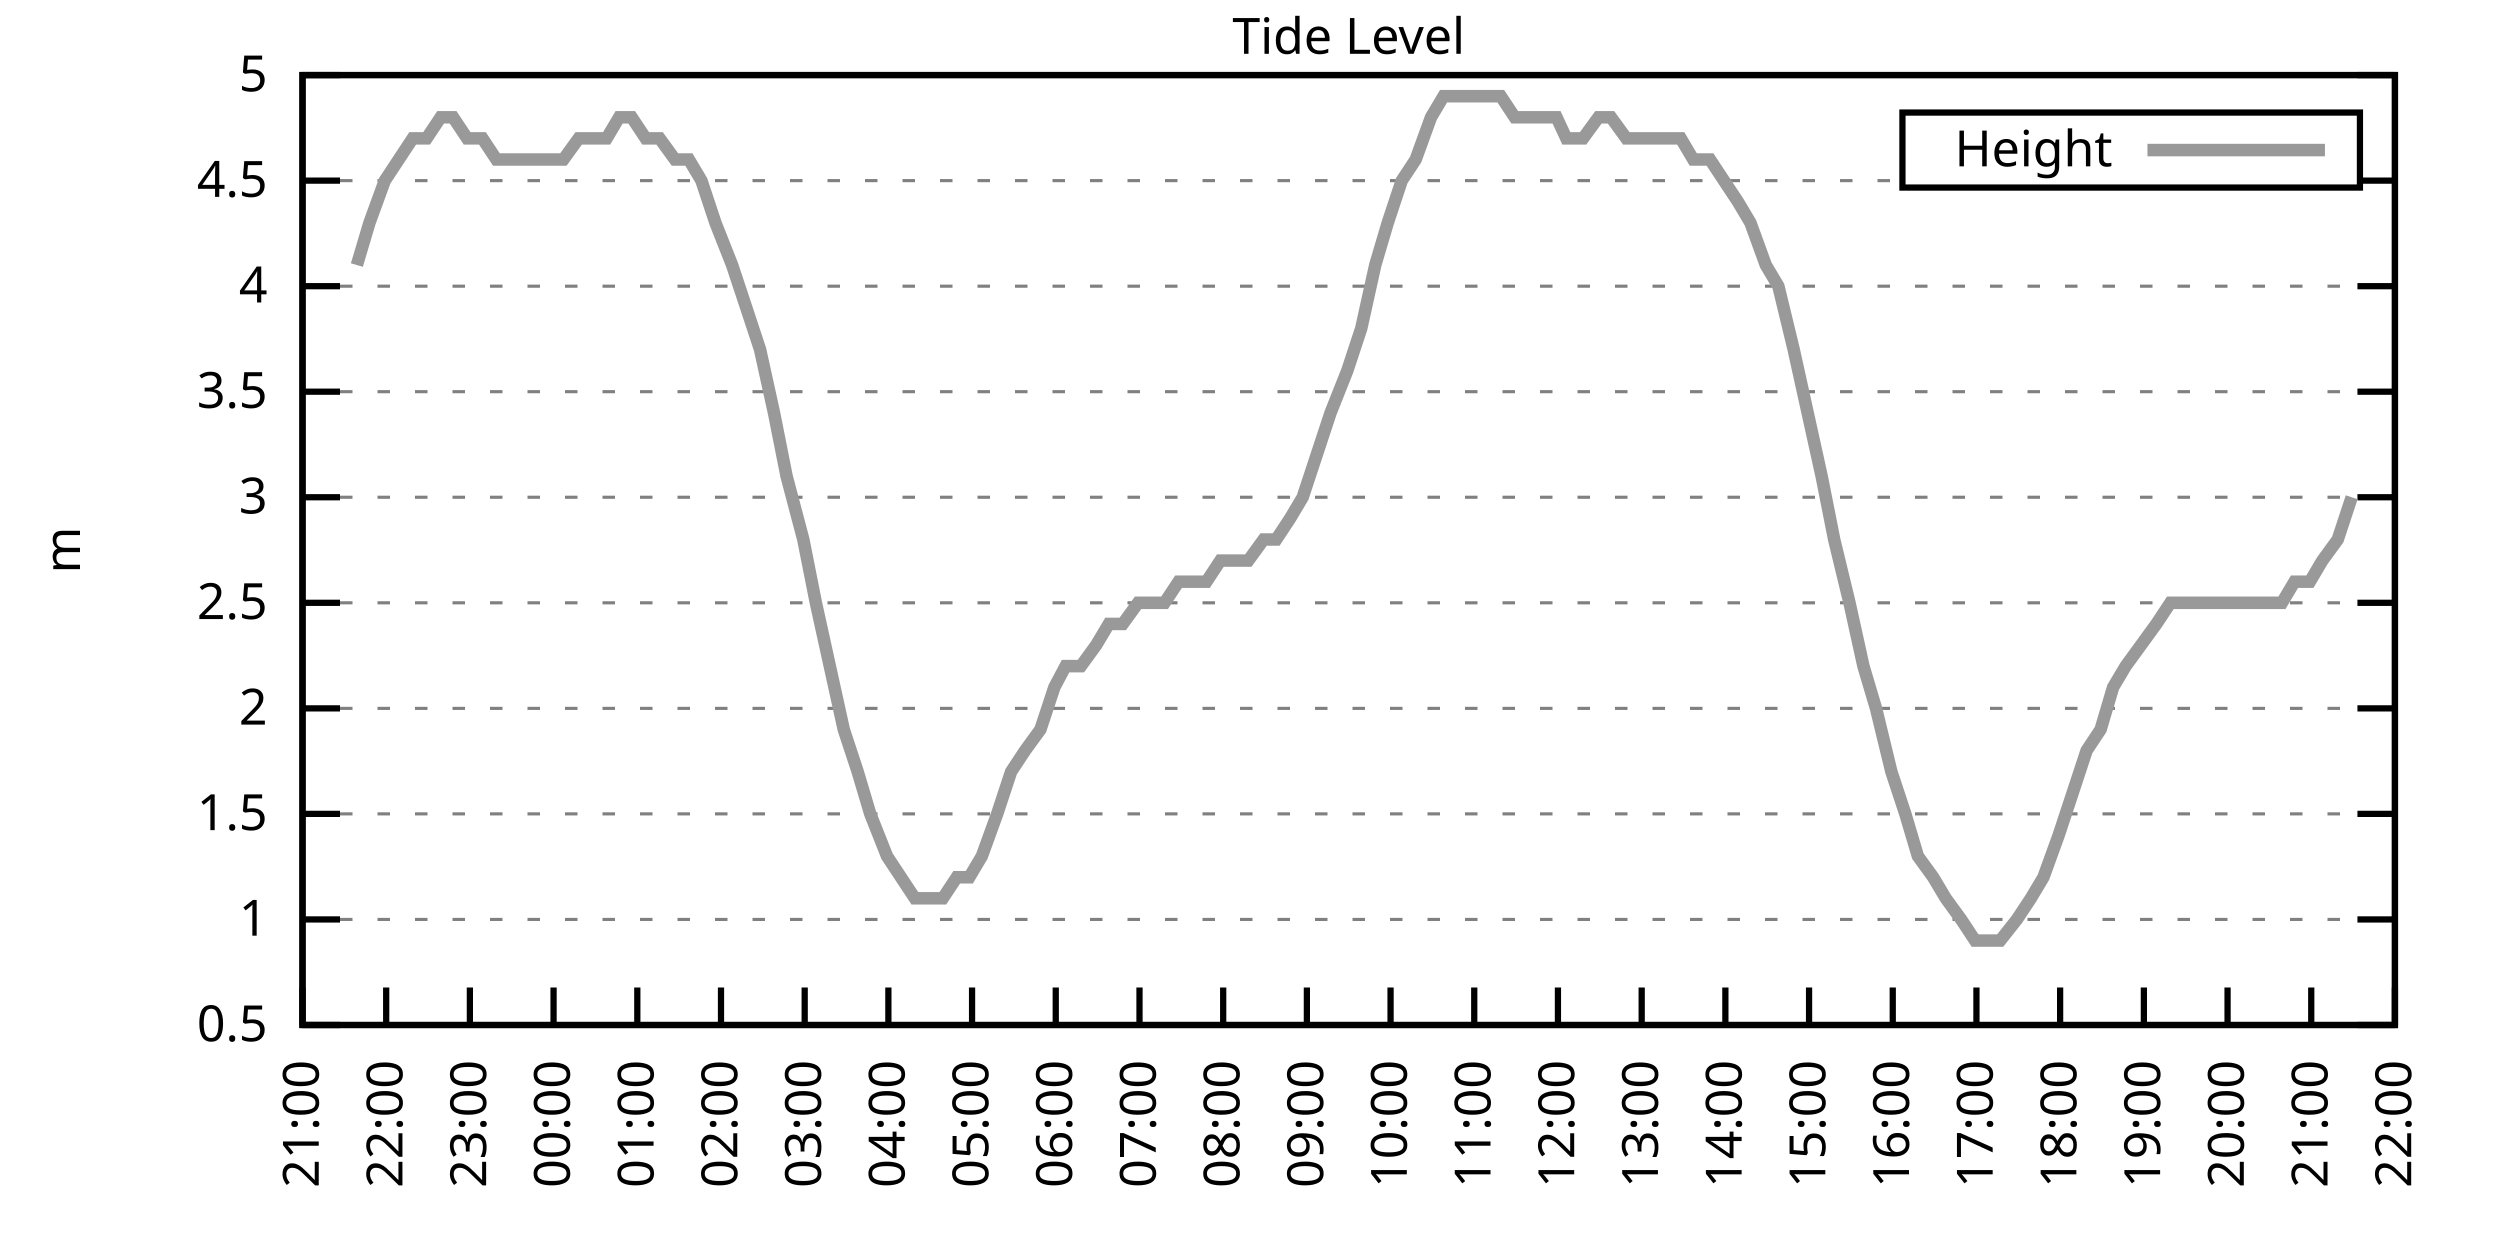
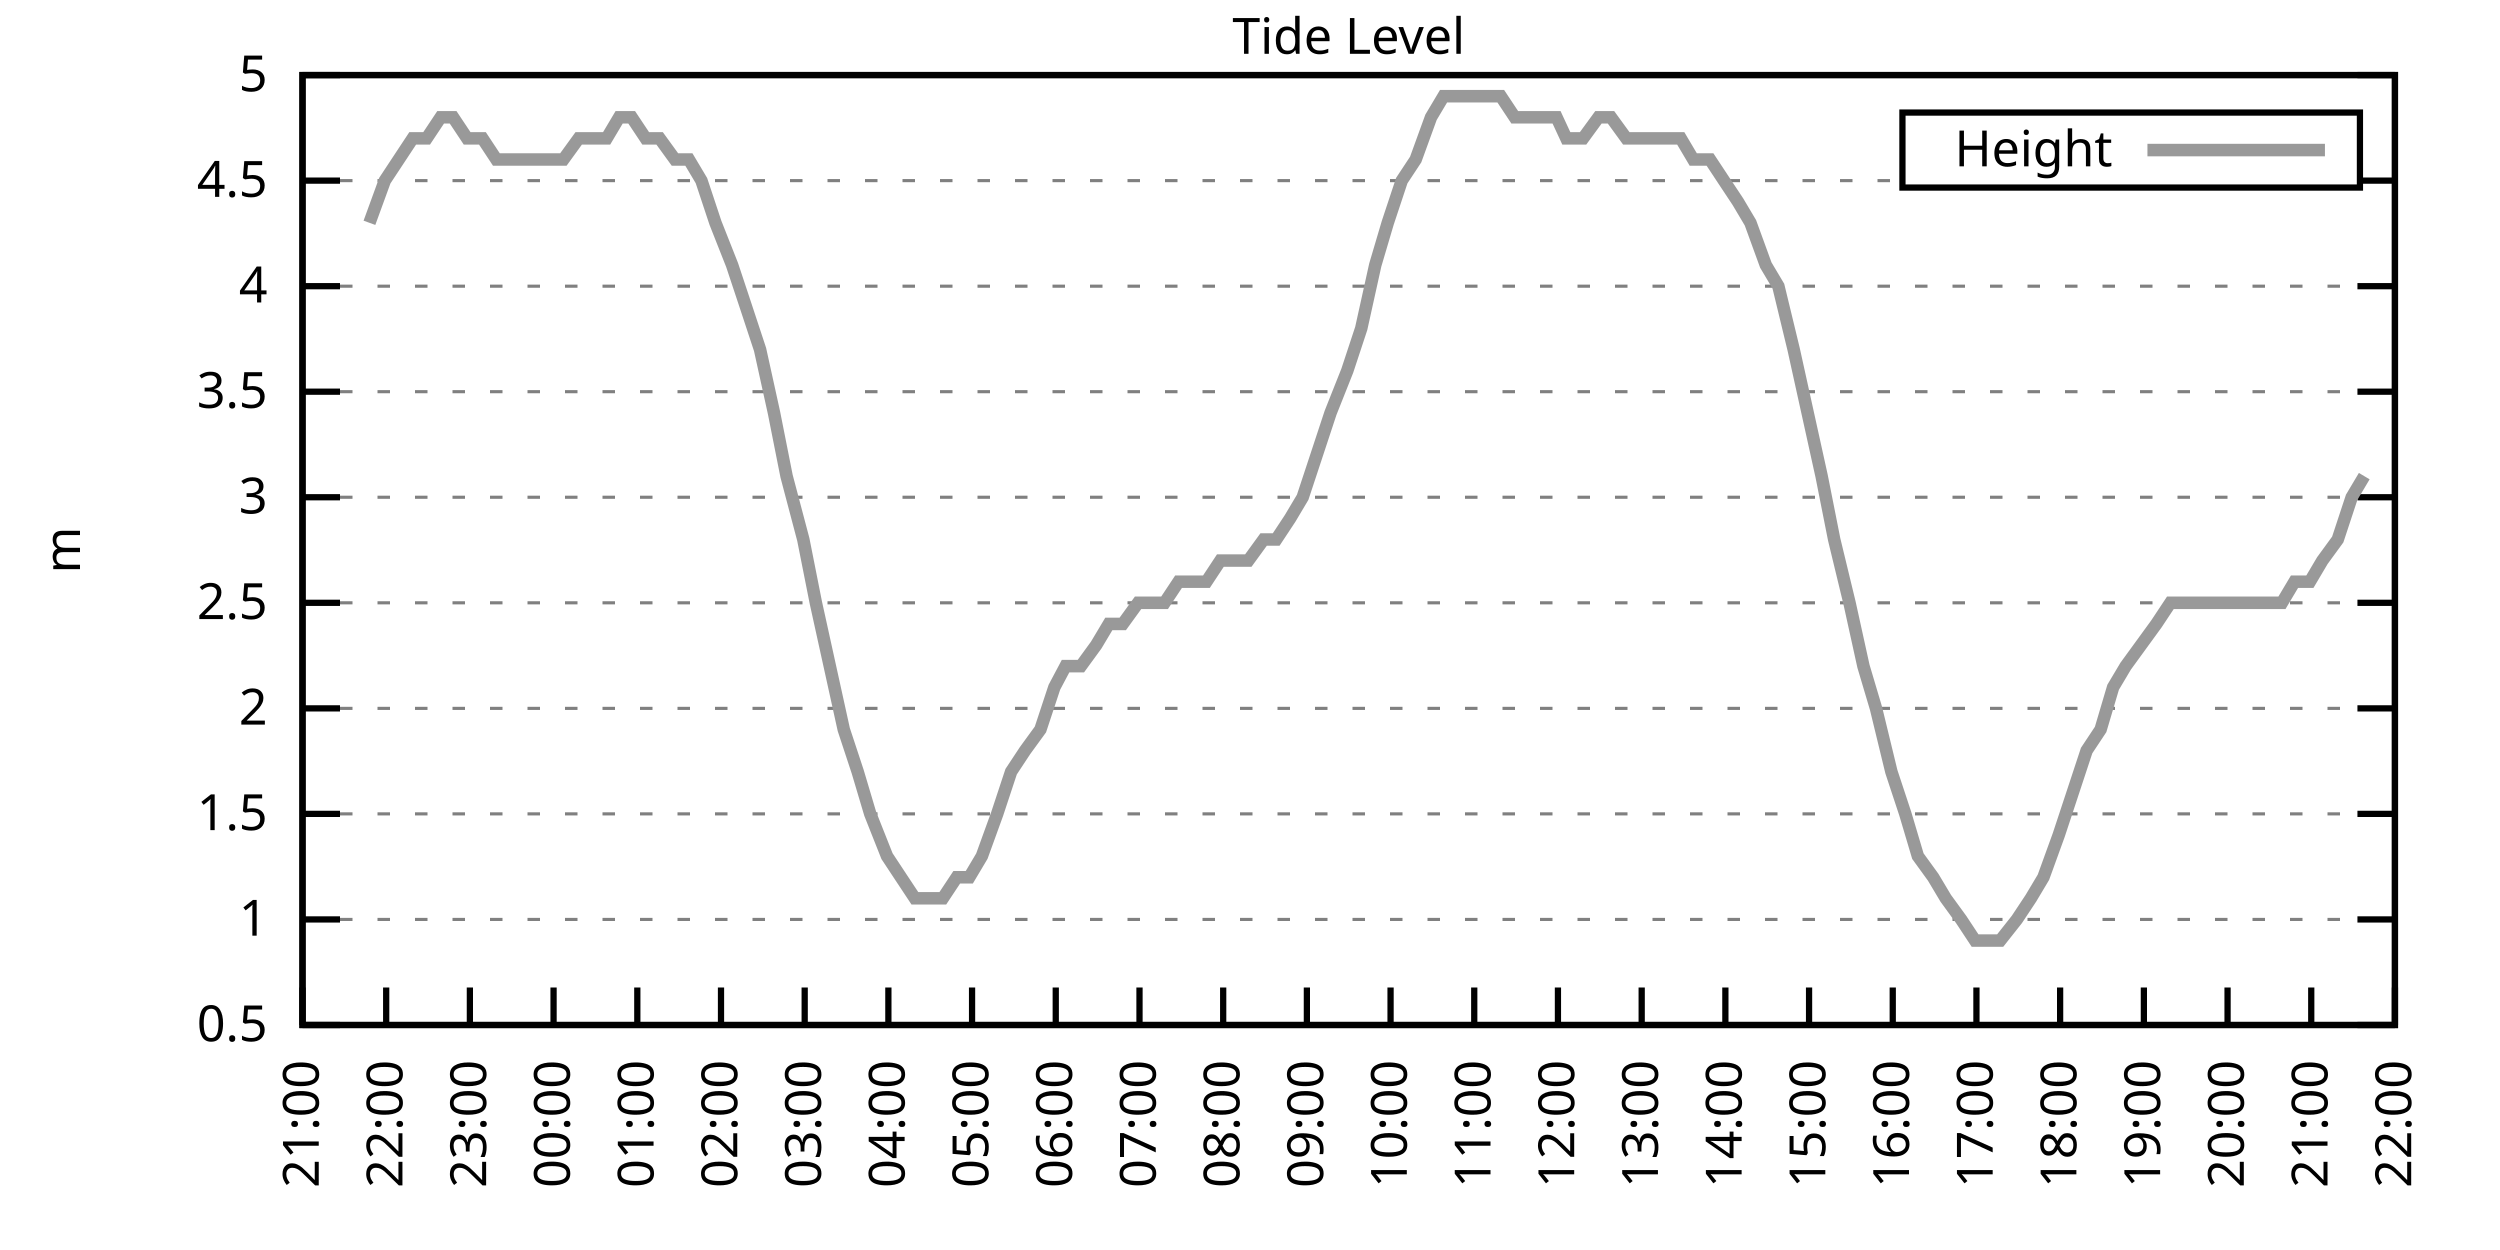
<svg xmlns="http://www.w3.org/2000/svg" xmlns:xlink="http://www.w3.org/1999/xlink" width="400" height="200" viewBox="0 0 400 200">
  <g id="gnuplot_canvas">
    <rect x="0" y="0" width="400" height="200" fill="none" />
    <defs>
      <circle id="gpDot" r="0.5" stroke-width="0.5" stroke="currentColor" />
      <path id="gpPt0" stroke-width="0.333" stroke="currentColor" d="M-1,0 h2 M0,-1 v2" />
      <path id="gpPt1" stroke-width="0.333" stroke="currentColor" d="M-1,-1 L1,1 M1,-1 L-1,1" />
      <path id="gpPt2" stroke-width="0.333" stroke="currentColor" d="M-1,0 L1,0 M0,-1 L0,1 M-1,-1 L1,1 M-1,1 L1,-1" />
      <rect id="gpPt3" stroke-width="0.333" stroke="currentColor" x="-1" y="-1" width="2" height="2" />
      <rect id="gpPt4" stroke-width="0.333" stroke="currentColor" fill="currentColor" x="-1" y="-1" width="2" height="2" />
      <circle id="gpPt5" stroke-width="0.333" stroke="currentColor" cx="0" cy="0" r="1" />
      <use xlink:href="#gpPt5" id="gpPt6" fill="currentColor" stroke="none" />
      <path id="gpPt7" stroke-width="0.333" stroke="currentColor" d="M0,-1.33 L-1.33,0.67 L1.33,0.67 z" />
      <use xlink:href="#gpPt7" id="gpPt8" fill="currentColor" stroke="none" />
      <use xlink:href="#gpPt7" id="gpPt9" stroke="currentColor" transform="rotate(180)" />
      <use xlink:href="#gpPt9" id="gpPt10" fill="currentColor" stroke="none" />
      <use xlink:href="#gpPt3" id="gpPt11" stroke="currentColor" transform="rotate(45)" />
      <use xlink:href="#gpPt11" id="gpPt12" fill="currentColor" stroke="none" />
      <path id="gpPt13" stroke-width="0.333" stroke="currentColor" d="M0,1.330 L1.265,0.411 L0.782,-1.067 L-0.782,-1.076 L-1.265,0.411 z" />
      <use xlink:href="#gpPt13" id="gpPt14" fill="currentColor" stroke="none" />
      <filter id="textbox" filterUnits="objectBoundingBox" x="0" y="0" height="1" width="1">
        <feFlood flood-color="white" flood-opacity="1" result="bgnd" />
        <feComposite in="SourceGraphic" in2="bgnd" operator="atop" />
      </filter>
      <filter id="greybox" filterUnits="objectBoundingBox" x="0" y="0" height="1" width="1">
        <feFlood flood-color="lightgrey" flood-opacity="1" result="grey" />
        <feComposite in="SourceGraphic" in2="grey" operator="atop" />
      </filter>
    </defs>
    <g fill="none" color="white" stroke="currentColor" stroke-width="1.00" stroke-linecap="butt" stroke-linejoin="miter">
</g>
    <g fill="none" color="black" stroke="currentColor" stroke-width="1.00" stroke-linecap="butt" stroke-linejoin="miter">
      <g stroke="none" shape-rendering="crispEdges">
        <polygon fill="rgb(255, 255, 255)" points="48.40,164.00 383.18,164.00 383.18,12.02 48.40,12.02 " />
      </g>
    </g>
    <g fill="none" color="black" stroke="currentColor" stroke-width="1.00" stroke-linecap="butt" stroke-linejoin="miter">
</g>
    <g fill="none" color="black" stroke="black" stroke-width="0.50" stroke-linecap="butt" stroke-linejoin="miter">
</g>
    <g fill="none" color="gray" stroke="currentColor" stroke-width="0.50" stroke-linecap="butt" stroke-linejoin="miter">
      <path stroke="gray" stroke-dasharray="2,4" class="gridline" d="M48.40,164.00 L383.19,164.00  " />
    </g>
    <g fill="none" color="gray" stroke="gray" stroke-width="1.00" stroke-linecap="butt" stroke-linejoin="miter">
</g>
    <g fill="none" color="black" stroke="currentColor" stroke-width="1.00" stroke-linecap="butt" stroke-linejoin="miter">
      <path stroke="black" d="M48.40,164.00 L54.40,164.00 M383.19,164.00 L377.19,164.00  " />
      <g transform="translate(42.80,166.60)" stroke="none" fill="black" font-family="Sans" font-size="8.00" text-anchor="end">
        <text>
          <tspan font-family="Sans"> 0.5</tspan>
        </text>
      </g>
    </g>
    <g fill="none" color="black" stroke="currentColor" stroke-width="1.00" stroke-linecap="butt" stroke-linejoin="miter">
</g>
    <g fill="none" color="black" stroke="black" stroke-width="0.50" stroke-linecap="butt" stroke-linejoin="miter">
</g>
    <g fill="none" color="gray" stroke="currentColor" stroke-width="0.50" stroke-linecap="butt" stroke-linejoin="miter">
      <path stroke="gray" stroke-dasharray="2,4" class="gridline" d="M48.40,147.11 L383.19,147.11  " />
    </g>
    <g fill="none" color="gray" stroke="gray" stroke-width="1.00" stroke-linecap="butt" stroke-linejoin="miter">
</g>
    <g fill="none" color="black" stroke="currentColor" stroke-width="1.00" stroke-linecap="butt" stroke-linejoin="miter">
      <path stroke="black" d="M48.40,147.11 L54.40,147.11 M383.19,147.11 L377.19,147.11  " />
      <g transform="translate(42.80,149.71)" stroke="none" fill="black" font-family="Sans" font-size="8.00" text-anchor="end">
        <text>
          <tspan font-family="Sans"> 1</tspan>
        </text>
      </g>
    </g>
    <g fill="none" color="black" stroke="currentColor" stroke-width="1.00" stroke-linecap="butt" stroke-linejoin="miter">
</g>
    <g fill="none" color="black" stroke="black" stroke-width="0.50" stroke-linecap="butt" stroke-linejoin="miter">
</g>
    <g fill="none" color="gray" stroke="currentColor" stroke-width="0.50" stroke-linecap="butt" stroke-linejoin="miter">
      <path stroke="gray" stroke-dasharray="2,4" class="gridline" d="M48.40,130.22 L383.19,130.22  " />
    </g>
    <g fill="none" color="gray" stroke="gray" stroke-width="1.00" stroke-linecap="butt" stroke-linejoin="miter">
</g>
    <g fill="none" color="black" stroke="currentColor" stroke-width="1.00" stroke-linecap="butt" stroke-linejoin="miter">
      <path stroke="black" d="M48.40,130.22 L54.40,130.22 M383.19,130.22 L377.19,130.22  " />
      <g transform="translate(42.80,132.82)" stroke="none" fill="black" font-family="Sans" font-size="8.00" text-anchor="end">
        <text>
          <tspan font-family="Sans"> 1.5</tspan>
        </text>
      </g>
    </g>
    <g fill="none" color="black" stroke="currentColor" stroke-width="1.00" stroke-linecap="butt" stroke-linejoin="miter">
</g>
    <g fill="none" color="black" stroke="black" stroke-width="0.50" stroke-linecap="butt" stroke-linejoin="miter">
</g>
    <g fill="none" color="gray" stroke="currentColor" stroke-width="0.50" stroke-linecap="butt" stroke-linejoin="miter">
      <path stroke="gray" stroke-dasharray="2,4" class="gridline" d="M48.40,113.34 L383.19,113.34  " />
    </g>
    <g fill="none" color="gray" stroke="gray" stroke-width="1.00" stroke-linecap="butt" stroke-linejoin="miter">
</g>
    <g fill="none" color="black" stroke="currentColor" stroke-width="1.00" stroke-linecap="butt" stroke-linejoin="miter">
      <path stroke="black" d="M48.40,113.34 L54.40,113.34 M383.19,113.34 L377.19,113.34  " />
      <g transform="translate(42.80,115.94)" stroke="none" fill="black" font-family="Sans" font-size="8.00" text-anchor="end">
        <text>
          <tspan font-family="Sans"> 2</tspan>
        </text>
      </g>
    </g>
    <g fill="none" color="black" stroke="currentColor" stroke-width="1.00" stroke-linecap="butt" stroke-linejoin="miter">
</g>
    <g fill="none" color="black" stroke="black" stroke-width="0.50" stroke-linecap="butt" stroke-linejoin="miter">
</g>
    <g fill="none" color="gray" stroke="currentColor" stroke-width="0.50" stroke-linecap="butt" stroke-linejoin="miter">
      <path stroke="gray" stroke-dasharray="2,4" class="gridline" d="M48.40,96.45 L383.19,96.45  " />
    </g>
    <g fill="none" color="gray" stroke="gray" stroke-width="1.00" stroke-linecap="butt" stroke-linejoin="miter">
</g>
    <g fill="none" color="black" stroke="currentColor" stroke-width="1.00" stroke-linecap="butt" stroke-linejoin="miter">
      <path stroke="black" d="M48.40,96.45 L54.40,96.45 M383.19,96.45 L377.19,96.45  " />
      <g transform="translate(42.80,99.05)" stroke="none" fill="black" font-family="Sans" font-size="8.00" text-anchor="end">
        <text>
          <tspan font-family="Sans"> 2.5</tspan>
        </text>
      </g>
    </g>
    <g fill="none" color="black" stroke="currentColor" stroke-width="1.00" stroke-linecap="butt" stroke-linejoin="miter">
</g>
    <g fill="none" color="black" stroke="black" stroke-width="0.50" stroke-linecap="butt" stroke-linejoin="miter">
</g>
    <g fill="none" color="gray" stroke="currentColor" stroke-width="0.50" stroke-linecap="butt" stroke-linejoin="miter">
      <path stroke="gray" stroke-dasharray="2,4" class="gridline" d="M48.40,79.56 L383.19,79.56  " />
    </g>
    <g fill="none" color="gray" stroke="gray" stroke-width="1.00" stroke-linecap="butt" stroke-linejoin="miter">
</g>
    <g fill="none" color="black" stroke="currentColor" stroke-width="1.00" stroke-linecap="butt" stroke-linejoin="miter">
      <path stroke="black" d="M48.40,79.56 L54.40,79.56 M383.19,79.56 L377.19,79.56  " />
      <g transform="translate(42.80,82.16)" stroke="none" fill="black" font-family="Sans" font-size="8.00" text-anchor="end">
        <text>
          <tspan font-family="Sans"> 3</tspan>
        </text>
      </g>
    </g>
    <g fill="none" color="black" stroke="currentColor" stroke-width="1.00" stroke-linecap="butt" stroke-linejoin="miter">
</g>
    <g fill="none" color="black" stroke="black" stroke-width="0.50" stroke-linecap="butt" stroke-linejoin="miter">
</g>
    <g fill="none" color="gray" stroke="currentColor" stroke-width="0.50" stroke-linecap="butt" stroke-linejoin="miter">
      <path stroke="gray" stroke-dasharray="2,4" class="gridline" d="M48.40,62.67 L383.19,62.67  " />
    </g>
    <g fill="none" color="gray" stroke="gray" stroke-width="1.00" stroke-linecap="butt" stroke-linejoin="miter">
</g>
    <g fill="none" color="black" stroke="currentColor" stroke-width="1.00" stroke-linecap="butt" stroke-linejoin="miter">
      <path stroke="black" d="M48.40,62.67 L54.40,62.67 M383.19,62.67 L377.19,62.67  " />
      <g transform="translate(42.80,65.27)" stroke="none" fill="black" font-family="Sans" font-size="8.00" text-anchor="end">
        <text>
          <tspan font-family="Sans"> 3.5</tspan>
        </text>
      </g>
    </g>
    <g fill="none" color="black" stroke="currentColor" stroke-width="1.00" stroke-linecap="butt" stroke-linejoin="miter">
</g>
    <g fill="none" color="black" stroke="black" stroke-width="0.50" stroke-linecap="butt" stroke-linejoin="miter">
</g>
    <g fill="none" color="gray" stroke="currentColor" stroke-width="0.50" stroke-linecap="butt" stroke-linejoin="miter">
      <path stroke="gray" stroke-dasharray="2,4" class="gridline" d="M48.40,45.79 L383.19,45.79  " />
    </g>
    <g fill="none" color="gray" stroke="gray" stroke-width="1.00" stroke-linecap="butt" stroke-linejoin="miter">
</g>
    <g fill="none" color="black" stroke="currentColor" stroke-width="1.00" stroke-linecap="butt" stroke-linejoin="miter">
      <path stroke="black" d="M48.40,45.79 L54.40,45.79 M383.19,45.79 L377.19,45.79  " />
      <g transform="translate(42.80,48.39)" stroke="none" fill="black" font-family="Sans" font-size="8.00" text-anchor="end">
        <text>
          <tspan font-family="Sans"> 4</tspan>
        </text>
      </g>
    </g>
    <g fill="none" color="black" stroke="currentColor" stroke-width="1.00" stroke-linecap="butt" stroke-linejoin="miter">
</g>
    <g fill="none" color="black" stroke="black" stroke-width="0.50" stroke-linecap="butt" stroke-linejoin="miter">
</g>
    <g fill="none" color="gray" stroke="currentColor" stroke-width="0.50" stroke-linecap="butt" stroke-linejoin="miter">
      <path stroke="gray" stroke-dasharray="2,4" class="gridline" d="M48.40,28.90 L304.39,28.90 M377.59,28.90 L383.19,28.90  " />
    </g>
    <g fill="none" color="gray" stroke="gray" stroke-width="1.00" stroke-linecap="butt" stroke-linejoin="miter">
</g>
    <g fill="none" color="black" stroke="currentColor" stroke-width="1.00" stroke-linecap="butt" stroke-linejoin="miter">
      <path stroke="black" d="M48.40,28.90 L54.40,28.90 M383.19,28.90 L377.19,28.90  " />
      <g transform="translate(42.80,31.50)" stroke="none" fill="black" font-family="Sans" font-size="8.00" text-anchor="end">
        <text>
          <tspan font-family="Sans"> 4.5</tspan>
        </text>
      </g>
    </g>
    <g fill="none" color="black" stroke="currentColor" stroke-width="1.00" stroke-linecap="butt" stroke-linejoin="miter">
</g>
    <g fill="none" color="black" stroke="black" stroke-width="0.50" stroke-linecap="butt" stroke-linejoin="miter">
</g>
    <g fill="none" color="gray" stroke="currentColor" stroke-width="0.50" stroke-linecap="butt" stroke-linejoin="miter">
      <path stroke="gray" stroke-dasharray="2,4" class="gridline" d="M48.40,12.01 L383.19,12.01  " />
    </g>
    <g fill="none" color="gray" stroke="gray" stroke-width="1.00" stroke-linecap="butt" stroke-linejoin="miter">
</g>
    <g fill="none" color="black" stroke="currentColor" stroke-width="1.00" stroke-linecap="butt" stroke-linejoin="miter">
      <path stroke="black" d="M48.40,12.01 L54.40,12.01 M383.19,12.01 L377.19,12.01  " />
      <g transform="translate(42.80,14.61)" stroke="none" fill="black" font-family="Sans" font-size="8.00" text-anchor="end">
        <text>
          <tspan font-family="Sans"> 5</tspan>
        </text>
      </g>
    </g>
    <g fill="none" color="black" stroke="currentColor" stroke-width="1.00" stroke-linecap="butt" stroke-linejoin="miter">
      <path stroke="black" d="M48.40,164.00 L48.40,158.00  " />
      <g transform="translate(51.00,169.60) rotate(270.00)" stroke="none" fill="black" font-family="Sans" font-size="8.00" text-anchor="end">
        <text>
          <tspan font-family="Sans">21:00</tspan>
        </text>
      </g>
    </g>
    <g fill="none" color="black" stroke="currentColor" stroke-width="1.00" stroke-linecap="butt" stroke-linejoin="miter">
      <path stroke="black" d="M61.79,164.00 L61.79,158.00  " />
      <g transform="translate(64.39,169.60) rotate(270.00)" stroke="none" fill="black" font-family="Sans" font-size="8.00" text-anchor="end">
        <text>
          <tspan font-family="Sans">22:00</tspan>
        </text>
      </g>
    </g>
    <g fill="none" color="black" stroke="currentColor" stroke-width="1.00" stroke-linecap="butt" stroke-linejoin="miter">
      <path stroke="black" d="M75.18,164.00 L75.18,158.00  " />
      <g transform="translate(77.78,169.60) rotate(270.00)" stroke="none" fill="black" font-family="Sans" font-size="8.00" text-anchor="end">
        <text>
          <tspan font-family="Sans">23:00</tspan>
        </text>
      </g>
    </g>
    <g fill="none" color="black" stroke="currentColor" stroke-width="1.00" stroke-linecap="butt" stroke-linejoin="miter">
      <path stroke="black" d="M88.57,164.00 L88.57,158.00  " />
      <g transform="translate(91.17,169.60) rotate(270.00)" stroke="none" fill="black" font-family="Sans" font-size="8.00" text-anchor="end">
        <text>
          <tspan font-family="Sans">00:00</tspan>
        </text>
      </g>
    </g>
    <g fill="none" color="black" stroke="currentColor" stroke-width="1.00" stroke-linecap="butt" stroke-linejoin="miter">
      <path stroke="black" d="M101.97,164.00 L101.97,158.00  " />
      <g transform="translate(104.57,169.60) rotate(270.00)" stroke="none" fill="black" font-family="Sans" font-size="8.00" text-anchor="end">
        <text>
          <tspan font-family="Sans">01:00</tspan>
        </text>
      </g>
    </g>
    <g fill="none" color="black" stroke="currentColor" stroke-width="1.00" stroke-linecap="butt" stroke-linejoin="miter">
      <path stroke="black" d="M115.36,164.00 L115.36,158.00  " />
      <g transform="translate(117.96,169.60) rotate(270.00)" stroke="none" fill="black" font-family="Sans" font-size="8.00" text-anchor="end">
        <text>
          <tspan font-family="Sans">02:00</tspan>
        </text>
      </g>
    </g>
    <g fill="none" color="black" stroke="currentColor" stroke-width="1.00" stroke-linecap="butt" stroke-linejoin="miter">
      <path stroke="black" d="M128.75,164.00 L128.75,158.00  " />
      <g transform="translate(131.35,169.60) rotate(270.00)" stroke="none" fill="black" font-family="Sans" font-size="8.00" text-anchor="end">
        <text>
          <tspan font-family="Sans">03:00</tspan>
        </text>
      </g>
    </g>
    <g fill="none" color="black" stroke="currentColor" stroke-width="1.00" stroke-linecap="butt" stroke-linejoin="miter">
      <path stroke="black" d="M142.14,164.00 L142.14,158.00  " />
      <g transform="translate(144.74,169.60) rotate(270.00)" stroke="none" fill="black" font-family="Sans" font-size="8.00" text-anchor="end">
        <text>
          <tspan font-family="Sans">04:00</tspan>
        </text>
      </g>
    </g>
    <g fill="none" color="black" stroke="currentColor" stroke-width="1.00" stroke-linecap="butt" stroke-linejoin="miter">
      <path stroke="black" d="M155.53,164.00 L155.53,158.00  " />
      <g transform="translate(158.13,169.60) rotate(270.00)" stroke="none" fill="black" font-family="Sans" font-size="8.00" text-anchor="end">
        <text>
          <tspan font-family="Sans">05:00</tspan>
        </text>
      </g>
    </g>
    <g fill="none" color="black" stroke="currentColor" stroke-width="1.00" stroke-linecap="butt" stroke-linejoin="miter">
      <path stroke="black" d="M168.92,164.00 L168.92,158.00  " />
      <g transform="translate(171.52,169.60) rotate(270.00)" stroke="none" fill="black" font-family="Sans" font-size="8.00" text-anchor="end">
        <text>
          <tspan font-family="Sans">06:00</tspan>
        </text>
      </g>
    </g>
    <g fill="none" color="black" stroke="currentColor" stroke-width="1.00" stroke-linecap="butt" stroke-linejoin="miter">
      <path stroke="black" d="M182.32,164.00 L182.32,158.00  " />
      <g transform="translate(184.92,169.60) rotate(270.00)" stroke="none" fill="black" font-family="Sans" font-size="8.00" text-anchor="end">
        <text>
          <tspan font-family="Sans">07:00</tspan>
        </text>
      </g>
    </g>
    <g fill="none" color="black" stroke="currentColor" stroke-width="1.00" stroke-linecap="butt" stroke-linejoin="miter">
      <path stroke="black" d="M195.71,164.00 L195.71,158.00  " />
      <g transform="translate(198.31,169.60) rotate(270.00)" stroke="none" fill="black" font-family="Sans" font-size="8.00" text-anchor="end">
        <text>
          <tspan font-family="Sans">08:00</tspan>
        </text>
      </g>
    </g>
    <g fill="none" color="black" stroke="currentColor" stroke-width="1.00" stroke-linecap="butt" stroke-linejoin="miter">
      <path stroke="black" d="M209.10,164.00 L209.10,158.00  " />
      <g transform="translate(211.70,169.60) rotate(270.00)" stroke="none" fill="black" font-family="Sans" font-size="8.00" text-anchor="end">
        <text>
          <tspan font-family="Sans">09:00</tspan>
        </text>
      </g>
    </g>
    <g fill="none" color="black" stroke="currentColor" stroke-width="1.00" stroke-linecap="butt" stroke-linejoin="miter">
      <path stroke="black" d="M222.49,164.00 L222.49,158.00  " />
      <g transform="translate(225.09,169.60) rotate(270.00)" stroke="none" fill="black" font-family="Sans" font-size="8.00" text-anchor="end">
        <text>
          <tspan font-family="Sans">10:00</tspan>
        </text>
      </g>
    </g>
    <g fill="none" color="black" stroke="currentColor" stroke-width="1.00" stroke-linecap="butt" stroke-linejoin="miter">
      <path stroke="black" d="M235.88,164.00 L235.88,158.00  " />
      <g transform="translate(238.48,169.60) rotate(270.00)" stroke="none" fill="black" font-family="Sans" font-size="8.00" text-anchor="end">
        <text>
          <tspan font-family="Sans">11:00</tspan>
        </text>
      </g>
    </g>
    <g fill="none" color="black" stroke="currentColor" stroke-width="1.00" stroke-linecap="butt" stroke-linejoin="miter">
      <path stroke="black" d="M249.27,164.00 L249.27,158.00  " />
      <g transform="translate(251.87,169.60) rotate(270.00)" stroke="none" fill="black" font-family="Sans" font-size="8.00" text-anchor="end">
        <text>
          <tspan font-family="Sans">12:00</tspan>
        </text>
      </g>
    </g>
    <g fill="none" color="black" stroke="currentColor" stroke-width="1.00" stroke-linecap="butt" stroke-linejoin="miter">
      <path stroke="black" d="M262.67,164.00 L262.67,158.00  " />
      <g transform="translate(265.27,169.60) rotate(270.00)" stroke="none" fill="black" font-family="Sans" font-size="8.00" text-anchor="end">
        <text>
          <tspan font-family="Sans">13:00</tspan>
        </text>
      </g>
    </g>
    <g fill="none" color="black" stroke="currentColor" stroke-width="1.00" stroke-linecap="butt" stroke-linejoin="miter">
      <path stroke="black" d="M276.06,164.00 L276.06,158.00  " />
      <g transform="translate(278.66,169.60) rotate(270.00)" stroke="none" fill="black" font-family="Sans" font-size="8.00" text-anchor="end">
        <text>
          <tspan font-family="Sans">14:00</tspan>
        </text>
      </g>
    </g>
    <g fill="none" color="black" stroke="currentColor" stroke-width="1.00" stroke-linecap="butt" stroke-linejoin="miter">
      <path stroke="black" d="M289.45,164.00 L289.45,158.00  " />
      <g transform="translate(292.05,169.60) rotate(270.00)" stroke="none" fill="black" font-family="Sans" font-size="8.00" text-anchor="end">
        <text>
          <tspan font-family="Sans">15:00</tspan>
        </text>
      </g>
    </g>
    <g fill="none" color="black" stroke="currentColor" stroke-width="1.00" stroke-linecap="butt" stroke-linejoin="miter">
      <path stroke="black" d="M302.84,164.00 L302.84,158.00  " />
      <g transform="translate(305.44,169.60) rotate(270.00)" stroke="none" fill="black" font-family="Sans" font-size="8.00" text-anchor="end">
        <text>
          <tspan font-family="Sans">16:00</tspan>
        </text>
      </g>
    </g>
    <g fill="none" color="black" stroke="currentColor" stroke-width="1.00" stroke-linecap="butt" stroke-linejoin="miter">
      <path stroke="black" d="M316.23,164.00 L316.23,158.00  " />
      <g transform="translate(318.83,169.60) rotate(270.00)" stroke="none" fill="black" font-family="Sans" font-size="8.00" text-anchor="end">
        <text>
          <tspan font-family="Sans">17:00</tspan>
        </text>
      </g>
    </g>
    <g fill="none" color="black" stroke="currentColor" stroke-width="1.00" stroke-linecap="butt" stroke-linejoin="miter">
      <path stroke="black" d="M329.62,164.00 L329.62,158.00  " />
      <g transform="translate(332.22,169.60) rotate(270.00)" stroke="none" fill="black" font-family="Sans" font-size="8.00" text-anchor="end">
        <text>
          <tspan font-family="Sans">18:00</tspan>
        </text>
      </g>
    </g>
    <g fill="none" color="black" stroke="currentColor" stroke-width="1.00" stroke-linecap="butt" stroke-linejoin="miter">
      <path stroke="black" d="M343.02,164.00 L343.02,158.00  " />
      <g transform="translate(345.62,169.60) rotate(270.00)" stroke="none" fill="black" font-family="Sans" font-size="8.00" text-anchor="end">
        <text>
          <tspan font-family="Sans">19:00</tspan>
        </text>
      </g>
    </g>
    <g fill="none" color="black" stroke="currentColor" stroke-width="1.00" stroke-linecap="butt" stroke-linejoin="miter">
      <path stroke="black" d="M356.41,164.00 L356.41,158.00  " />
      <g transform="translate(359.01,169.60) rotate(270.00)" stroke="none" fill="black" font-family="Sans" font-size="8.00" text-anchor="end">
        <text>
          <tspan font-family="Sans">20:00</tspan>
        </text>
      </g>
    </g>
    <g fill="none" color="black" stroke="currentColor" stroke-width="1.00" stroke-linecap="butt" stroke-linejoin="miter">
      <path stroke="black" d="M369.80,164.00 L369.80,158.00  " />
      <g transform="translate(372.40,169.60) rotate(270.00)" stroke="none" fill="black" font-family="Sans" font-size="8.00" text-anchor="end">
        <text>
          <tspan font-family="Sans">21:00</tspan>
        </text>
      </g>
    </g>
    <g fill="none" color="black" stroke="currentColor" stroke-width="1.00" stroke-linecap="butt" stroke-linejoin="miter">
      <path stroke="black" d="M383.19,164.00 L383.19,158.00  " />
      <g transform="translate(385.79,169.60) rotate(270.00)" stroke="none" fill="black" font-family="Sans" font-size="8.00" text-anchor="end">
        <text>
          <tspan font-family="Sans">22:00</tspan>
        </text>
      </g>
    </g>
    <g fill="none" color="black" stroke="currentColor" stroke-width="1.00" stroke-linecap="butt" stroke-linejoin="miter">
</g>
    <g fill="none" color="black" stroke="currentColor" stroke-width="1.00" stroke-linecap="butt" stroke-linejoin="miter">
      <path stroke="black" d="M48.40,12.01 L48.40,164.00 L383.19,164.00 L383.19,12.01 L48.40,12.01 Z  " />
    </g>
    <g fill="none" color="black" stroke="currentColor" stroke-width="1.00" stroke-linecap="butt" stroke-linejoin="miter">
</g>
    <g fill="none" color="black" stroke="currentColor" stroke-width="1.00" stroke-linecap="butt" stroke-linejoin="miter">
      <path stroke="black" d="M304.39,30.01 L304.39,18.01 L377.59,18.01 L377.59,30.01 L304.39,30.01 Z  " />
    </g>
    <g id="Tide_level_plot_1">
      <g fill="none" color="white" stroke="black" stroke-width="2.00" stroke-linecap="butt" stroke-linejoin="miter">
</g>
      <g fill="none" color="black" stroke="currentColor" stroke-width="2.00" stroke-linecap="butt" stroke-linejoin="miter">
        <g transform="translate(337.99,26.61)" stroke="none" fill="black" font-family="Sans" font-size="8.00" text-anchor="end">
          <text>
            <tspan font-family="Sans">Height</tspan>
          </text>
        </g>
      </g>
      <g fill="none" color="black" stroke="currentColor" stroke-width="2.00" stroke-linecap="butt" stroke-linejoin="miter">
-         <path stroke="rgb(153, 153, 153)" d="M343.59,24.01 L371.99,24.01 M57.10,42.41 L59.11,35.65 L61.57,28.90 L63.80,25.52 L66.03,22.14 L68.26,22.14   L70.50,18.77 L72.50,18.77 L74.74,22.14 L77.19,22.14 L79.42,25.52 L81.66,25.52 L83.89,25.52 L86.12,25.52   L88.35,25.52 L90.14,25.52 L92.59,22.14 L95.05,22.14 L97.06,22.14 L99.06,18.77 L101.07,18.77 L103.31,22.14   L105.54,22.14 L107.99,25.52 L110.22,25.52 L112.23,28.90 L114.47,35.65 L117.14,42.41 L119.38,49.16 L121.61,55.92   L123.84,66.05 L125.85,76.18 L128.53,86.32 L130.54,96.45 L132.77,106.58 L135.00,116.71 L137.23,123.47 L139.24,130.22   L141.92,136.98 L144.15,140.36 L146.38,143.73 L148.61,143.73 L150.85,143.73 L153.08,140.36 L155.09,140.36 L157.10,136.98   L159.55,130.22 L161.78,123.47 L164.01,120.09 L166.47,116.71 L168.70,109.96 L170.49,106.58 L172.94,106.58 L175.40,103.20   L177.41,99.83 L179.64,99.83 L182.09,96.45 L184.32,96.45 L186.33,96.45 L188.57,93.07 L191.02,93.07 L193.03,93.07   L195.26,89.69 L197.49,89.69 L199.73,89.69 L202.18,86.32 L204.19,86.32 L206.42,82.94 L208.43,79.56 L210.66,72.81   L212.89,66.05 L215.57,59.30 L217.80,52.54 L220.04,42.41 L222.04,35.65 L224.28,28.90 L226.51,25.52 L228.96,18.77   L230.97,15.39 L233.20,15.39 L235.21,15.39 L237.89,15.39 L240.12,15.39 L242.36,18.77 L244.59,18.77 L246.60,18.77   L249.05,18.77 L250.61,22.14 L253.29,22.14 L255.75,18.77 L257.76,18.77 L260.21,22.14 L262.44,22.14 L264.67,22.14   L266.68,22.14 L268.92,22.14 L270.92,25.52 L273.60,25.52 L275.83,28.90 L278.07,32.28 L280.07,35.65 L282.53,42.41   L284.54,45.79 L286.99,55.92 L291.46,76.18 L293.47,86.32 L295.92,96.45 L298.15,106.58 L300.16,113.34 L302.62,123.47   L304.85,130.22 L306.86,136.98 L309.31,140.36 L311.32,143.73 L313.78,147.11 L316.01,150.49 L318.02,150.49 L320.03,150.49   L322.70,147.11 L324.94,143.73 L326.95,140.36 L329.40,133.60 L331.63,126.85 L333.86,120.09 L336.10,116.71 L338.10,109.96   L340.11,106.58 L342.57,103.20 L345.02,99.83 L347.26,96.45 L349.26,96.45 L351.50,96.45 L353.95,96.45 L355.96,96.45   L358.42,96.45 L360.42,96.45 L362.88,96.45 L365.11,96.45 L367.12,93.07 L369.58,93.07 L371.58,89.69 L374.04,86.32   L376.27,79.56  " />
+         <path stroke="rgb(153, 153, 153)" d="M343.59,24.01 L371.99,24.01 M59.11,35.65 L61.57,28.90 L63.80,25.52 L66.03,22.14 L68.26,22.14 L70.50,18.77   L72.50,18.77 L74.74,22.14 L77.19,22.14 L79.42,25.52 L81.66,25.52 L83.89,25.52 L86.12,25.52 L88.35,25.52   L90.14,25.52 L92.59,22.14 L95.05,22.14 L97.06,22.14 L99.06,18.77 L101.07,18.77 L103.31,22.14 L105.54,22.14   L107.99,25.52 L110.22,25.52 L112.23,28.90 L114.47,35.65 L117.14,42.41 L119.38,49.16 L121.61,55.92 L123.84,66.05   L125.85,76.18 L128.53,86.32 L130.54,96.45 L132.77,106.58 L135.00,116.71 L137.23,123.47 L139.24,130.22 L141.92,136.98   L144.15,140.36 L146.38,143.73 L148.61,143.73 L150.85,143.73 L153.08,140.36 L155.09,140.36 L157.10,136.98 L159.55,130.22   L161.78,123.47 L164.01,120.09 L166.47,116.71 L168.70,109.96 L170.49,106.58 L172.94,106.58 L175.40,103.20 L177.41,99.83   L179.64,99.83 L182.09,96.45 L184.32,96.45 L186.33,96.45 L188.57,93.07 L191.02,93.07 L193.03,93.07 L195.26,89.69   L197.49,89.69 L199.73,89.69 L202.18,86.32 L204.19,86.32 L206.42,82.94 L208.43,79.56 L210.66,72.81 L212.89,66.05   L215.57,59.30 L217.80,52.54 L220.04,42.41 L222.04,35.65 L224.28,28.90 L226.51,25.52 L228.96,18.77 L230.97,15.39   L233.20,15.39 L235.21,15.39 L237.89,15.39 L240.12,15.39 L242.36,18.77 L244.59,18.77 L246.60,18.77 L249.05,18.77   L250.61,22.14 L253.29,22.14 L255.75,18.77 L257.76,18.77 L260.21,22.14 L262.44,22.14 L264.67,22.14 L266.68,22.14   L268.92,22.14 L270.92,25.52 L273.60,25.52 L275.83,28.90 L278.07,32.28 L280.07,35.65 L282.53,42.41 L284.54,45.79   L286.99,55.92 L291.46,76.18 L293.47,86.32 L295.92,96.45 L298.15,106.58 L300.16,113.34 L302.62,123.47 L304.85,130.22   L306.86,136.98 L309.31,140.36 L311.32,143.73 L313.78,147.11 L316.01,150.49 L318.02,150.49 L320.03,150.49 L322.70,147.11   L324.94,143.73 L326.95,140.36 L329.40,133.60 L331.63,126.85 L333.86,120.09 L336.10,116.71 L338.10,109.96 L340.11,106.58   L342.57,103.20 L345.02,99.83 L347.26,96.45 L349.26,96.45 L351.50,96.45 L353.95,96.45 L355.96,96.45 L358.42,96.45   L360.42,96.45 L362.88,96.45 L365.11,96.45 L367.12,93.07 L369.58,93.07 L371.58,89.69 L374.04,86.32 L376.27,79.56   L378.28,76.18  " />
      </g>
    </g>
    <g fill="none" color="black" stroke="currentColor" stroke-width="2.00" stroke-linecap="butt" stroke-linejoin="miter">
</g>
    <g fill="none" color="black" stroke="black" stroke-width="1.00" stroke-linecap="butt" stroke-linejoin="miter">
</g>
    <g fill="none" color="black" stroke="currentColor" stroke-width="1.00" stroke-linecap="butt" stroke-linejoin="miter">
      <path stroke="black" d="M48.40,12.01 L48.40,164.00 L383.19,164.00 L383.19,12.01 L48.40,12.01 Z  " />
      <g transform="translate(12.80,88.01) rotate(270.00)" stroke="none" fill="black" font-family="Sans" font-size="8.00" text-anchor="middle">
        <text>
          <tspan font-family="Sans">m</tspan>
        </text>
      </g>
    </g>
    <g fill="none" color="black" stroke="currentColor" stroke-width="1.00" stroke-linecap="butt" stroke-linejoin="miter">
</g>
    <g fill="none" color="black" stroke="currentColor" stroke-width="1.00" stroke-linecap="butt" stroke-linejoin="miter">
      <g transform="translate(215.79,8.61)" stroke="none" fill="black" font-family="Sans" font-size="8.00" text-anchor="middle">
        <text>
          <tspan font-family="Sans">Tide Level</tspan>
        </text>
      </g>
    </g>
    <g fill="none" color="black" stroke="currentColor" stroke-width="1.00" stroke-linecap="butt" stroke-linejoin="miter">
</g>
  </g>
</svg>
